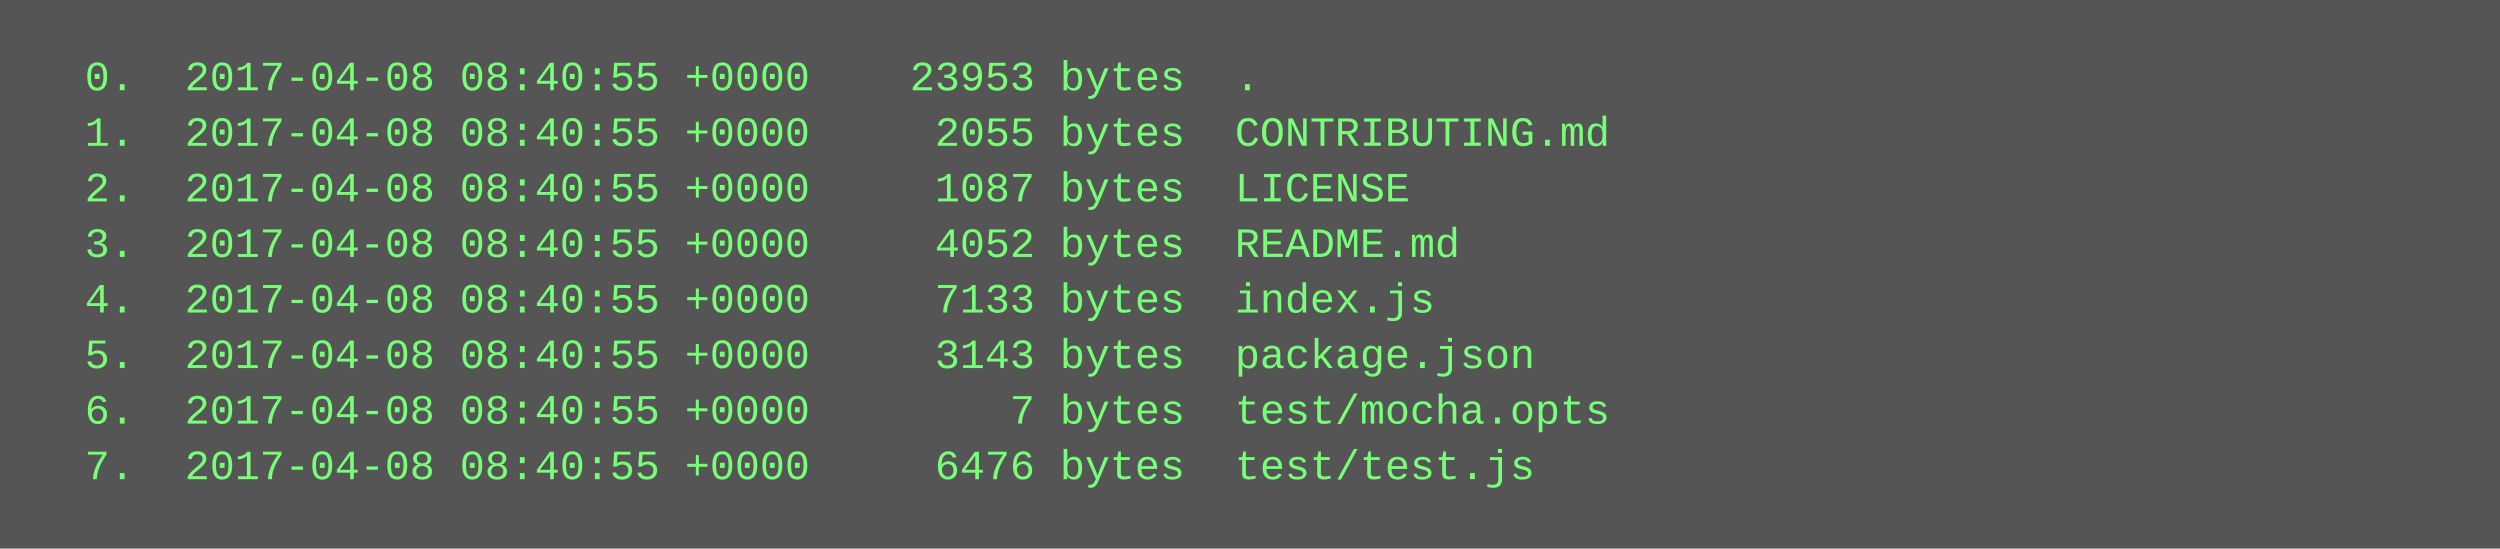
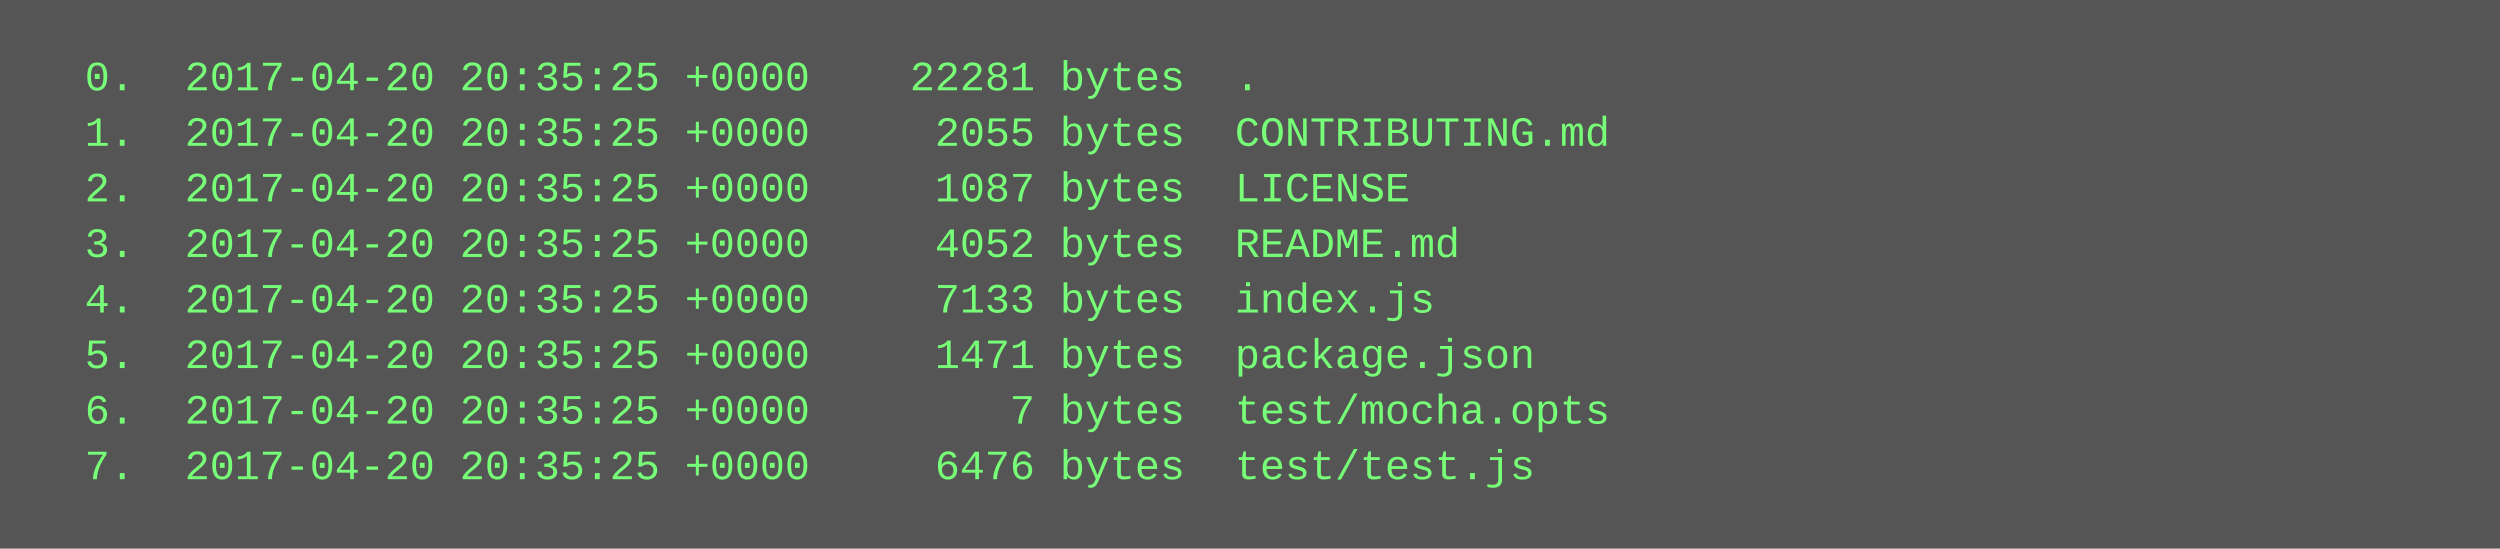
<svg xmlns="http://www.w3.org/2000/svg" height="158" width="720">
  <rect height="158" fill="#555" width="720" />
  <text fill="#7f7" font-family="Courier New" font-size="12" xml:space="preserve">
-     <tspan x="10" y="26">  0.  2017-04-08 08:40:55 +0000    23953 bytes  .</tspan>
-     <tspan x="10" y="42">  1.  2017-04-08 08:40:55 +0000     2055 bytes  CONTRIBUTING.md</tspan>
-     <tspan x="10" y="58">  2.  2017-04-08 08:40:55 +0000     1087 bytes  LICENSE</tspan>
-     <tspan x="10" y="74">  3.  2017-04-08 08:40:55 +0000     4052 bytes  README.md</tspan>
-     <tspan x="10" y="90">  4.  2017-04-08 08:40:55 +0000     7133 bytes  index.js</tspan>
-     <tspan x="10" y="106">  5.  2017-04-08 08:40:55 +0000     3143 bytes  package.json</tspan>
-     <tspan x="10" y="122">  6.  2017-04-08 08:40:55 +0000        7 bytes  test/mocha.opts</tspan>
-     <tspan x="10" y="138">  7.  2017-04-08 08:40:55 +0000     6476 bytes  test/test.js</tspan>
+     <tspan x="10" y="26">  0.  2017-04-20 20:35:25 +0000    22281 bytes  .</tspan>
+     <tspan x="10" y="42">  1.  2017-04-20 20:35:25 +0000     2055 bytes  CONTRIBUTING.md</tspan>
+     <tspan x="10" y="58">  2.  2017-04-20 20:35:25 +0000     1087 bytes  LICENSE</tspan>
+     <tspan x="10" y="74">  3.  2017-04-20 20:35:25 +0000     4052 bytes  README.md</tspan>
+     <tspan x="10" y="90">  4.  2017-04-20 20:35:25 +0000     7133 bytes  index.js</tspan>
+     <tspan x="10" y="106">  5.  2017-04-20 20:35:25 +0000     1471 bytes  package.json</tspan>
+     <tspan x="10" y="122">  6.  2017-04-20 20:35:25 +0000        7 bytes  test/mocha.opts</tspan>
+     <tspan x="10" y="138">  7.  2017-04-20 20:35:25 +0000     6476 bytes  test/test.js</tspan>
  </text>
</svg>
